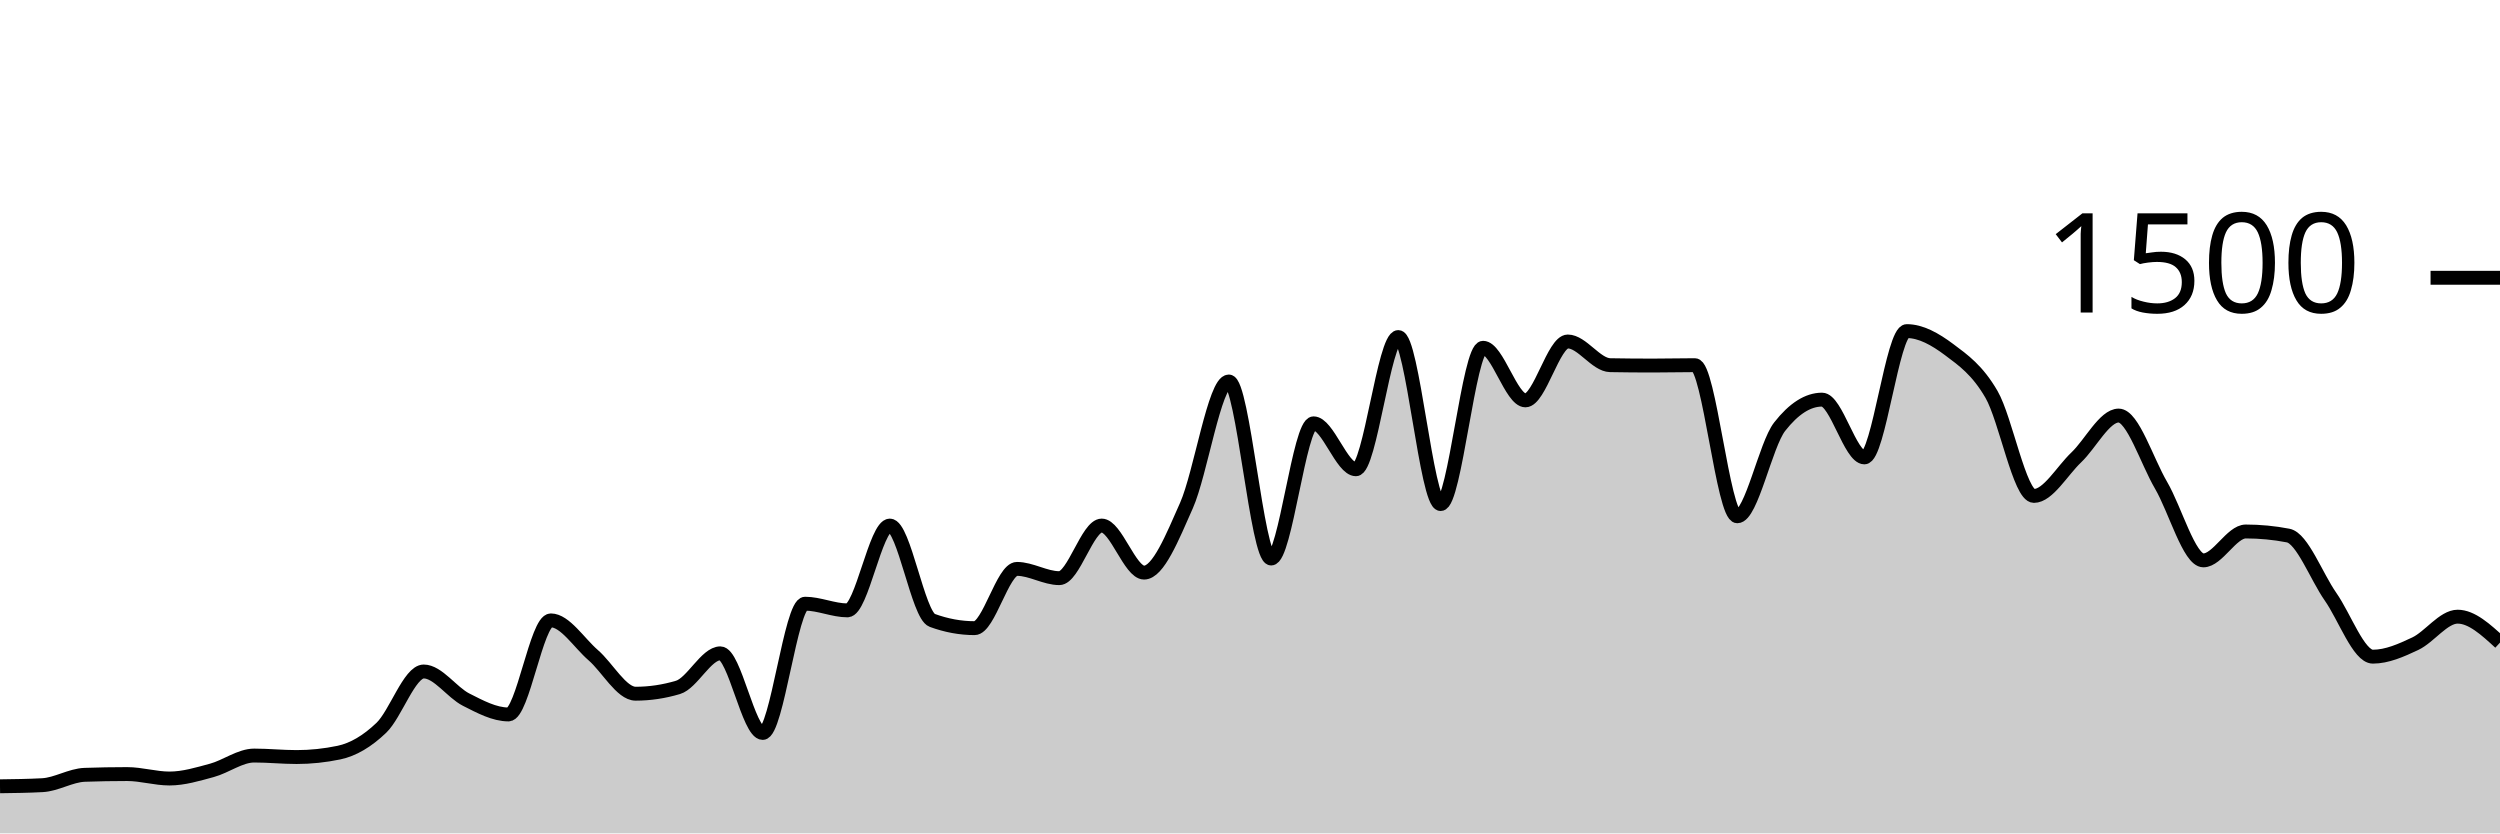
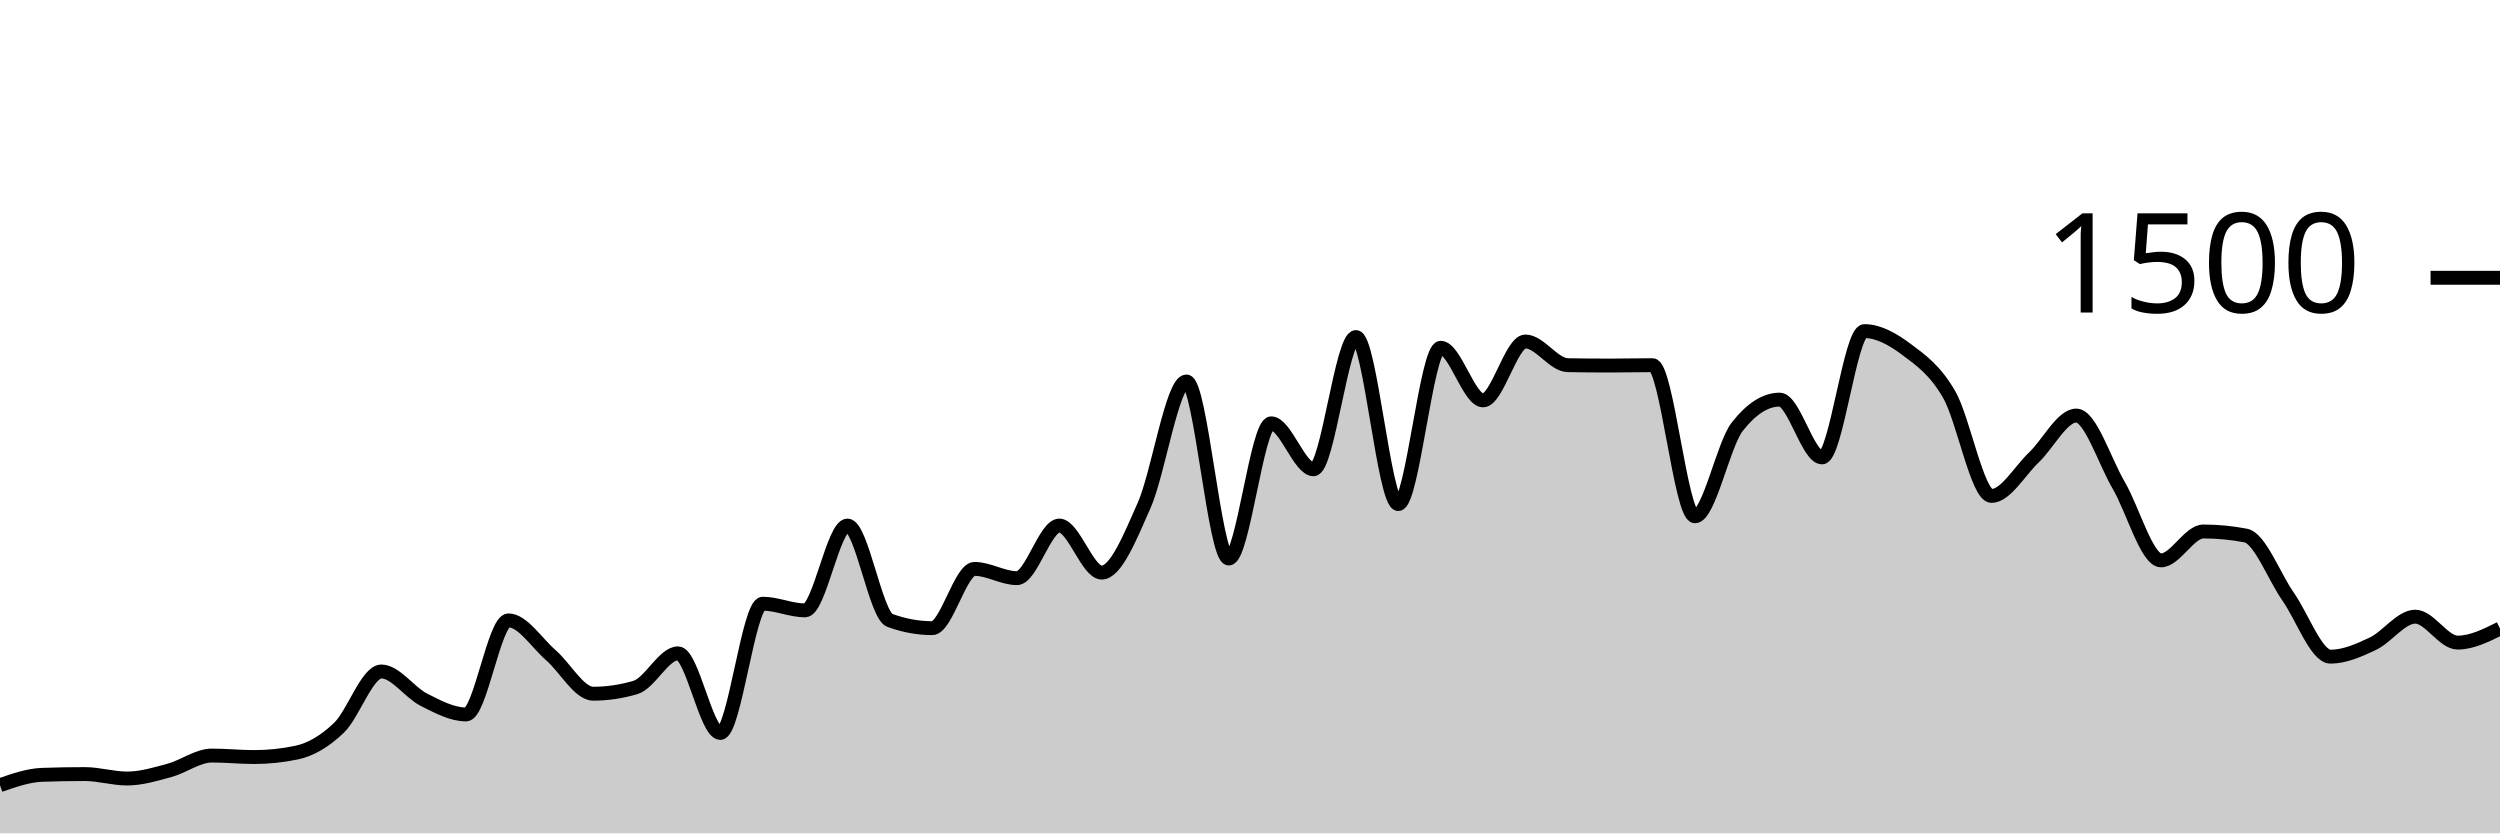
<svg xmlns="http://www.w3.org/2000/svg" viewBox="0 0 180 60">
  <g transform="translate(0,20)">
-     <path class="area" fill="rgba(0, 0, 0, 0.2)" d="M0,36.613C1.017,36.6,2.034,36.587,3.051,36.533C4.068,36.48,5.085,35.822,6.102,35.787C7.119,35.751,8.136,35.733,9.153,35.733C10.169,35.733,11.186,36.053,12.203,36.053C13.22,36.053,14.237,35.742,15.254,35.467C16.271,35.191,17.288,34.4,18.305,34.4C19.322,34.4,20.339,34.507,21.356,34.507C22.373,34.507,23.39,34.4,24.407,34.187C25.424,33.973,26.441,33.373,27.458,32.4C28.475,31.427,29.492,28.347,30.508,28.347C31.525,28.347,32.542,29.858,33.559,30.373C34.576,30.889,35.593,31.44,36.61,31.44C37.627,31.44,38.644,24.667,39.661,24.667C40.678,24.667,41.695,26.293,42.712,27.173C43.729,28.053,44.746,29.947,45.763,29.947C46.78,29.947,47.797,29.796,48.814,29.493C49.831,29.191,50.847,27.04,51.864,27.04C52.881,27.04,53.898,32.773,54.915,32.773C55.932,32.773,56.949,23.467,57.966,23.467C58.983,23.467,60,23.947,61.017,23.947C62.034,23.947,63.051,17.84,64.068,17.84C65.085,17.84,66.102,24.293,67.119,24.667C68.136,25.04,69.153,25.227,70.169,25.227C71.186,25.227,72.203,20.96,73.22,20.96C74.237,20.96,75.254,21.627,76.271,21.627C77.288,21.627,78.305,17.84,79.322,17.84C80.339,17.84,81.356,21.227,82.373,21.227C83.39,21.227,84.407,18.693,85.424,16.4C86.441,14.107,87.458,7.467,88.475,7.467C89.492,7.467,90.508,20.213,91.525,20.213C92.542,20.213,93.559,10.48,94.576,10.48C95.593,10.48,96.61,13.787,97.627,13.787C98.644,13.787,99.661,4.267,100.678,4.267C101.695,4.267,102.712,16.293,103.729,16.293C104.746,16.293,105.763,5.04,106.78,5.04C107.797,5.04,108.814,8.827,109.831,8.827C110.847,8.827,111.864,4.587,112.881,4.587C113.898,4.587,114.915,6.276,115.932,6.293C116.949,6.311,117.966,6.32,118.983,6.32C120,6.32,121.017,6.293,122.034,6.293C123.051,6.293,124.068,17.173,125.085,17.173C126.102,17.173,127.119,12.018,128.136,10.72C129.153,9.422,130.169,8.773,131.186,8.773C132.203,8.773,133.22,12.933,134.237,12.933C135.254,12.933,136.271,3.84,137.288,3.84C138.305,3.84,139.322,4.413,140.339,5.173C141.356,5.933,142.373,6.644,143.39,8.4C144.407,10.156,145.424,15.707,146.441,15.707C147.458,15.707,148.475,13.898,149.492,12.933C150.508,11.969,151.525,9.92,152.542,9.92C153.559,9.92,154.576,13.196,155.593,14.933C156.61,16.671,157.627,20.347,158.644,20.347C159.661,20.347,160.678,18.267,161.695,18.267C162.712,18.267,163.729,18.364,164.746,18.56C165.763,18.756,166.78,21.507,167.797,22.96C168.814,24.413,169.831,27.28,170.847,27.28C171.864,27.28,172.881,26.827,173.898,26.347C174.915,25.867,175.932,24.4,176.949,24.4C177.966,24.4,178.983,25.333,180,26.267L180,40C178.983,40,177.966,40,176.949,40C175.932,40,174.915,40,173.898,40C172.881,40,171.864,40,170.847,40C169.831,40,168.814,40,167.797,40C166.78,40,165.763,40,164.746,40C163.729,40,162.712,40,161.695,40C160.678,40,159.661,40,158.644,40C157.627,40,156.61,40,155.593,40C154.576,40,153.559,40,152.542,40C151.525,40,150.508,40,149.492,40C148.475,40,147.458,40,146.441,40C145.424,40,144.407,40,143.39,40C142.373,40,141.356,40,140.339,40C139.322,40,138.305,40,137.288,40C136.271,40,135.254,40,134.237,40C133.22,40,132.203,40,131.186,40C130.169,40,129.153,40,128.136,40C127.119,40,126.102,40,125.085,40C124.068,40,123.051,40,122.034,40C121.017,40,120,40,118.983,40C117.966,40,116.949,40,115.932,40C114.915,40,113.898,40,112.881,40C111.864,40,110.847,40,109.831,40C108.814,40,107.797,40,106.78,40C105.763,40,104.746,40,103.729,40C102.712,40,101.695,40,100.678,40C99.661,40,98.644,40,97.627,40C96.61,40,95.593,40,94.576,40C93.559,40,92.542,40,91.525,40C90.508,40,89.492,40,88.475,40C87.458,40,86.441,40,85.424,40C84.407,40,83.39,40,82.373,40C81.356,40,80.339,40,79.322,40C78.305,40,77.288,40,76.271,40C75.254,40,74.237,40,73.22,40C72.203,40,71.186,40,70.169,40C69.153,40,68.136,40,67.119,40C66.102,40,65.085,40,64.068,40C63.051,40,62.034,40,61.017,40C60,40,58.983,40,57.966,40C56.949,40,55.932,40,54.915,40C53.898,40,52.881,40,51.864,40C50.847,40,49.831,40,48.814,40C47.797,40,46.78,40,45.763,40C44.746,40,43.729,40,42.712,40C41.695,40,40.678,40,39.661,40C38.644,40,37.627,40,36.61,40C35.593,40,34.576,40,33.559,40C32.542,40,31.525,40,30.508,40C29.492,40,28.475,40,27.458,40C26.441,40,25.424,40,24.407,40C23.39,40,22.373,40,21.356,40C20.339,40,19.322,40,18.305,40C17.288,40,16.271,40,15.254,40C14.237,40,13.22,40,12.203,40C11.186,40,10.169,40,9.153,40C8.136,40,7.119,40,6.102,40C5.085,40,4.068,40,3.051,40C2.034,40,1.017,40,0,40Z" />
-     <path class="line" stroke="black" fill="none" d="M0,36.613C1.017,36.6,2.034,36.587,3.051,36.533C4.068,36.48,5.085,35.822,6.102,35.787C7.119,35.751,8.136,35.733,9.153,35.733C10.169,35.733,11.186,36.053,12.203,36.053C13.22,36.053,14.237,35.742,15.254,35.467C16.271,35.191,17.288,34.4,18.305,34.4C19.322,34.4,20.339,34.507,21.356,34.507C22.373,34.507,23.39,34.4,24.407,34.187C25.424,33.973,26.441,33.373,27.458,32.4C28.475,31.427,29.492,28.347,30.508,28.347C31.525,28.347,32.542,29.858,33.559,30.373C34.576,30.889,35.593,31.44,36.61,31.44C37.627,31.44,38.644,24.667,39.661,24.667C40.678,24.667,41.695,26.293,42.712,27.173C43.729,28.053,44.746,29.947,45.763,29.947C46.78,29.947,47.797,29.796,48.814,29.493C49.831,29.191,50.847,27.04,51.864,27.04C52.881,27.04,53.898,32.773,54.915,32.773C55.932,32.773,56.949,23.467,57.966,23.467C58.983,23.467,60,23.947,61.017,23.947C62.034,23.947,63.051,17.84,64.068,17.84C65.085,17.84,66.102,24.293,67.119,24.667C68.136,25.04,69.153,25.227,70.169,25.227C71.186,25.227,72.203,20.96,73.22,20.96C74.237,20.96,75.254,21.627,76.271,21.627C77.288,21.627,78.305,17.84,79.322,17.84C80.339,17.84,81.356,21.227,82.373,21.227C83.39,21.227,84.407,18.693,85.424,16.4C86.441,14.107,87.458,7.467,88.475,7.467C89.492,7.467,90.508,20.213,91.525,20.213C92.542,20.213,93.559,10.48,94.576,10.48C95.593,10.48,96.61,13.787,97.627,13.787C98.644,13.787,99.661,4.267,100.678,4.267C101.695,4.267,102.712,16.293,103.729,16.293C104.746,16.293,105.763,5.04,106.78,5.04C107.797,5.04,108.814,8.827,109.831,8.827C110.847,8.827,111.864,4.587,112.881,4.587C113.898,4.587,114.915,6.276,115.932,6.293C116.949,6.311,117.966,6.32,118.983,6.32C120,6.32,121.017,6.293,122.034,6.293C123.051,6.293,124.068,17.173,125.085,17.173C126.102,17.173,127.119,12.018,128.136,10.72C129.153,9.422,130.169,8.773,131.186,8.773C132.203,8.773,133.22,12.933,134.237,12.933C135.254,12.933,136.271,3.84,137.288,3.84C138.305,3.84,139.322,4.413,140.339,5.173C141.356,5.933,142.373,6.644,143.39,8.4C144.407,10.156,145.424,15.707,146.441,15.707C147.458,15.707,148.475,13.898,149.492,12.933C150.508,11.969,151.525,9.92,152.542,9.92C153.559,9.92,154.576,13.196,155.593,14.933C156.61,16.671,157.627,20.347,158.644,20.347C159.661,20.347,160.678,18.267,161.695,18.267C162.712,18.267,163.729,18.364,164.746,18.56C165.763,18.756,166.78,21.507,167.797,22.96C168.814,24.413,169.831,27.28,170.847,27.28C171.864,27.28,172.881,26.827,173.898,26.347C174.915,25.867,175.932,24.4,176.949,24.4C177.966,24.4,178.983,25.333,180,26.267" />
+     <path class="area" fill="rgba(0, 0, 0, 0.2)" d="M0,36.533C1.017,36.178,2.034,35.822,3.051,35.787C4.068,35.751,5.085,35.733,6.102,35.733C7.119,35.733,8.136,36.053,9.153,36.053C10.169,36.053,11.186,35.742,12.203,35.467C13.22,35.191,14.237,34.4,15.254,34.4C16.271,34.4,17.288,34.507,18.305,34.507C19.322,34.507,20.339,34.4,21.356,34.187C22.373,33.973,23.39,33.373,24.407,32.4C25.424,31.427,26.441,28.347,27.458,28.347C28.475,28.347,29.492,29.858,30.508,30.373C31.525,30.889,32.542,31.44,33.559,31.44C34.576,31.44,35.593,24.667,36.61,24.667C37.627,24.667,38.644,26.293,39.661,27.173C40.678,28.053,41.695,29.947,42.712,29.947C43.729,29.947,44.746,29.796,45.763,29.493C46.78,29.191,47.797,27.04,48.814,27.04C49.831,27.04,50.847,32.773,51.864,32.773C52.881,32.773,53.898,23.467,54.915,23.467C55.932,23.467,56.949,23.947,57.966,23.947C58.983,23.947,60,17.84,61.017,17.84C62.034,17.84,63.051,24.293,64.068,24.667C65.085,25.04,66.102,25.227,67.119,25.227C68.136,25.227,69.153,20.96,70.169,20.96C71.186,20.96,72.203,21.627,73.22,21.627C74.237,21.627,75.254,17.84,76.271,17.84C77.288,17.84,78.305,21.227,79.322,21.227C80.339,21.227,81.356,18.693,82.373,16.4C83.39,14.107,84.407,7.467,85.424,7.467C86.441,7.467,87.458,20.213,88.475,20.213C89.492,20.213,90.508,10.48,91.525,10.48C92.542,10.48,93.559,13.787,94.576,13.787C95.593,13.787,96.61,4.267,97.627,4.267C98.644,4.267,99.661,16.293,100.678,16.293C101.695,16.293,102.712,5.04,103.729,5.04C104.746,5.04,105.763,8.827,106.78,8.827C107.797,8.827,108.814,4.587,109.831,4.587C110.847,4.587,111.864,6.276,112.881,6.293C113.898,6.311,114.915,6.32,115.932,6.32C116.949,6.32,117.966,6.293,118.983,6.293C120,6.293,121.017,17.173,122.034,17.173C123.051,17.173,124.068,12.018,125.085,10.72C126.102,9.422,127.119,8.773,128.136,8.773C129.153,8.773,130.169,12.933,131.186,12.933C132.203,12.933,133.22,3.84,134.237,3.84C135.254,3.84,136.271,4.413,137.288,5.173C138.305,5.933,139.322,6.644,140.339,8.4C141.356,10.156,142.373,15.707,143.39,15.707C144.407,15.707,145.424,13.898,146.441,12.933C147.458,11.969,148.475,9.92,149.492,9.92C150.508,9.92,151.525,13.196,152.542,14.933C153.559,16.671,154.576,20.347,155.593,20.347C156.61,20.347,157.627,18.267,158.644,18.267C159.661,18.267,160.678,18.364,161.695,18.56C162.712,18.756,163.729,21.507,164.746,22.96C165.763,24.413,166.78,27.28,167.797,27.28C168.814,27.28,169.831,26.827,170.847,26.347C171.864,25.867,172.881,24.4,173.898,24.4C174.915,24.4,175.932,26.267,176.949,26.267C177.966,26.267,178.983,25.76,180,25.253L180,40C178.983,40,177.966,40,176.949,40C175.932,40,174.915,40,173.898,40C172.881,40,171.864,40,170.847,40C169.831,40,168.814,40,167.797,40C166.78,40,165.763,40,164.746,40C163.729,40,162.712,40,161.695,40C160.678,40,159.661,40,158.644,40C157.627,40,156.61,40,155.593,40C154.576,40,153.559,40,152.542,40C151.525,40,150.508,40,149.492,40C148.475,40,147.458,40,146.441,40C145.424,40,144.407,40,143.39,40C142.373,40,141.356,40,140.339,40C139.322,40,138.305,40,137.288,40C136.271,40,135.254,40,134.237,40C133.22,40,132.203,40,131.186,40C130.169,40,129.153,40,128.136,40C127.119,40,126.102,40,125.085,40C124.068,40,123.051,40,122.034,40C121.017,40,120,40,118.983,40C117.966,40,116.949,40,115.932,40C114.915,40,113.898,40,112.881,40C111.864,40,110.847,40,109.831,40C108.814,40,107.797,40,106.78,40C105.763,40,104.746,40,103.729,40C102.712,40,101.695,40,100.678,40C99.661,40,98.644,40,97.627,40C96.61,40,95.593,40,94.576,40C93.559,40,92.542,40,91.525,40C90.508,40,89.492,40,88.475,40C87.458,40,86.441,40,85.424,40C84.407,40,83.39,40,82.373,40C81.356,40,80.339,40,79.322,40C78.305,40,77.288,40,76.271,40C75.254,40,74.237,40,73.22,40C72.203,40,71.186,40,70.169,40C69.153,40,68.136,40,67.119,40C66.102,40,65.085,40,64.068,40C63.051,40,62.034,40,61.017,40C60,40,58.983,40,57.966,40C56.949,40,55.932,40,54.915,40C53.898,40,52.881,40,51.864,40C50.847,40,49.831,40,48.814,40C47.797,40,46.78,40,45.763,40C44.746,40,43.729,40,42.712,40C41.695,40,40.678,40,39.661,40C38.644,40,37.627,40,36.61,40C35.593,40,34.576,40,33.559,40C32.542,40,31.525,40,30.508,40C29.492,40,28.475,40,27.458,40C26.441,40,25.424,40,24.407,40C23.39,40,22.373,40,21.356,40C20.339,40,19.322,40,18.305,40C17.288,40,16.271,40,15.254,40C14.237,40,13.22,40,12.203,40C11.186,40,10.169,40,9.153,40C8.136,40,7.119,40,6.102,40C5.085,40,4.068,40,3.051,40C2.034,40,1.017,40,0,40Z" />
+     <path class="line" stroke="black" fill="none" d="M0,36.533C1.017,36.178,2.034,35.822,3.051,35.787C4.068,35.751,5.085,35.733,6.102,35.733C7.119,35.733,8.136,36.053,9.153,36.053C10.169,36.053,11.186,35.742,12.203,35.467C13.22,35.191,14.237,34.4,15.254,34.4C16.271,34.4,17.288,34.507,18.305,34.507C19.322,34.507,20.339,34.4,21.356,34.187C22.373,33.973,23.39,33.373,24.407,32.4C25.424,31.427,26.441,28.347,27.458,28.347C28.475,28.347,29.492,29.858,30.508,30.373C31.525,30.889,32.542,31.44,33.559,31.44C34.576,31.44,35.593,24.667,36.61,24.667C37.627,24.667,38.644,26.293,39.661,27.173C40.678,28.053,41.695,29.947,42.712,29.947C43.729,29.947,44.746,29.796,45.763,29.493C46.78,29.191,47.797,27.04,48.814,27.04C49.831,27.04,50.847,32.773,51.864,32.773C52.881,32.773,53.898,23.467,54.915,23.467C55.932,23.467,56.949,23.947,57.966,23.947C58.983,23.947,60,17.84,61.017,17.84C62.034,17.84,63.051,24.293,64.068,24.667C65.085,25.04,66.102,25.227,67.119,25.227C68.136,25.227,69.153,20.96,70.169,20.96C71.186,20.96,72.203,21.627,73.22,21.627C74.237,21.627,75.254,17.84,76.271,17.84C77.288,17.84,78.305,21.227,79.322,21.227C80.339,21.227,81.356,18.693,82.373,16.4C83.39,14.107,84.407,7.467,85.424,7.467C86.441,7.467,87.458,20.213,88.475,20.213C89.492,20.213,90.508,10.48,91.525,10.48C92.542,10.48,93.559,13.787,94.576,13.787C95.593,13.787,96.61,4.267,97.627,4.267C98.644,4.267,99.661,16.293,100.678,16.293C101.695,16.293,102.712,5.04,103.729,5.04C104.746,5.04,105.763,8.827,106.78,8.827C107.797,8.827,108.814,4.587,109.831,4.587C110.847,4.587,111.864,6.276,112.881,6.293C113.898,6.311,114.915,6.32,115.932,6.32C116.949,6.32,117.966,6.293,118.983,6.293C120,6.293,121.017,17.173,122.034,17.173C123.051,17.173,124.068,12.018,125.085,10.72C126.102,9.422,127.119,8.773,128.136,8.773C129.153,8.773,130.169,12.933,131.186,12.933C132.203,12.933,133.22,3.84,134.237,3.84C135.254,3.84,136.271,4.413,137.288,5.173C138.305,5.933,139.322,6.644,140.339,8.4C141.356,10.156,142.373,15.707,143.39,15.707C144.407,15.707,145.424,13.898,146.441,12.933C147.458,11.969,148.475,9.92,149.492,9.92C150.508,9.92,151.525,13.196,152.542,14.933C153.559,16.671,154.576,20.347,155.593,20.347C156.61,20.347,157.627,18.267,158.644,18.267C159.661,18.267,160.678,18.364,161.695,18.56C162.712,18.756,163.729,21.507,164.746,22.96C165.763,24.413,166.78,27.28,167.797,27.28C168.814,27.28,169.831,26.827,170.847,26.347C171.864,25.867,172.881,24.4,173.898,24.4C174.915,24.4,175.932,26.267,176.949,26.267C177.966,26.267,178.983,25.76,180,25.253" />
    <path class="axis-ceiling" stroke-width="1" stroke="black" fill="none" d="M175,0L180,0" />
    <text class="axis-ceiling-label" font-family="sans-serif" text-anchor="end" font-size="10px" x="170" y="2.5">1500</text>
  </g>
</svg>
